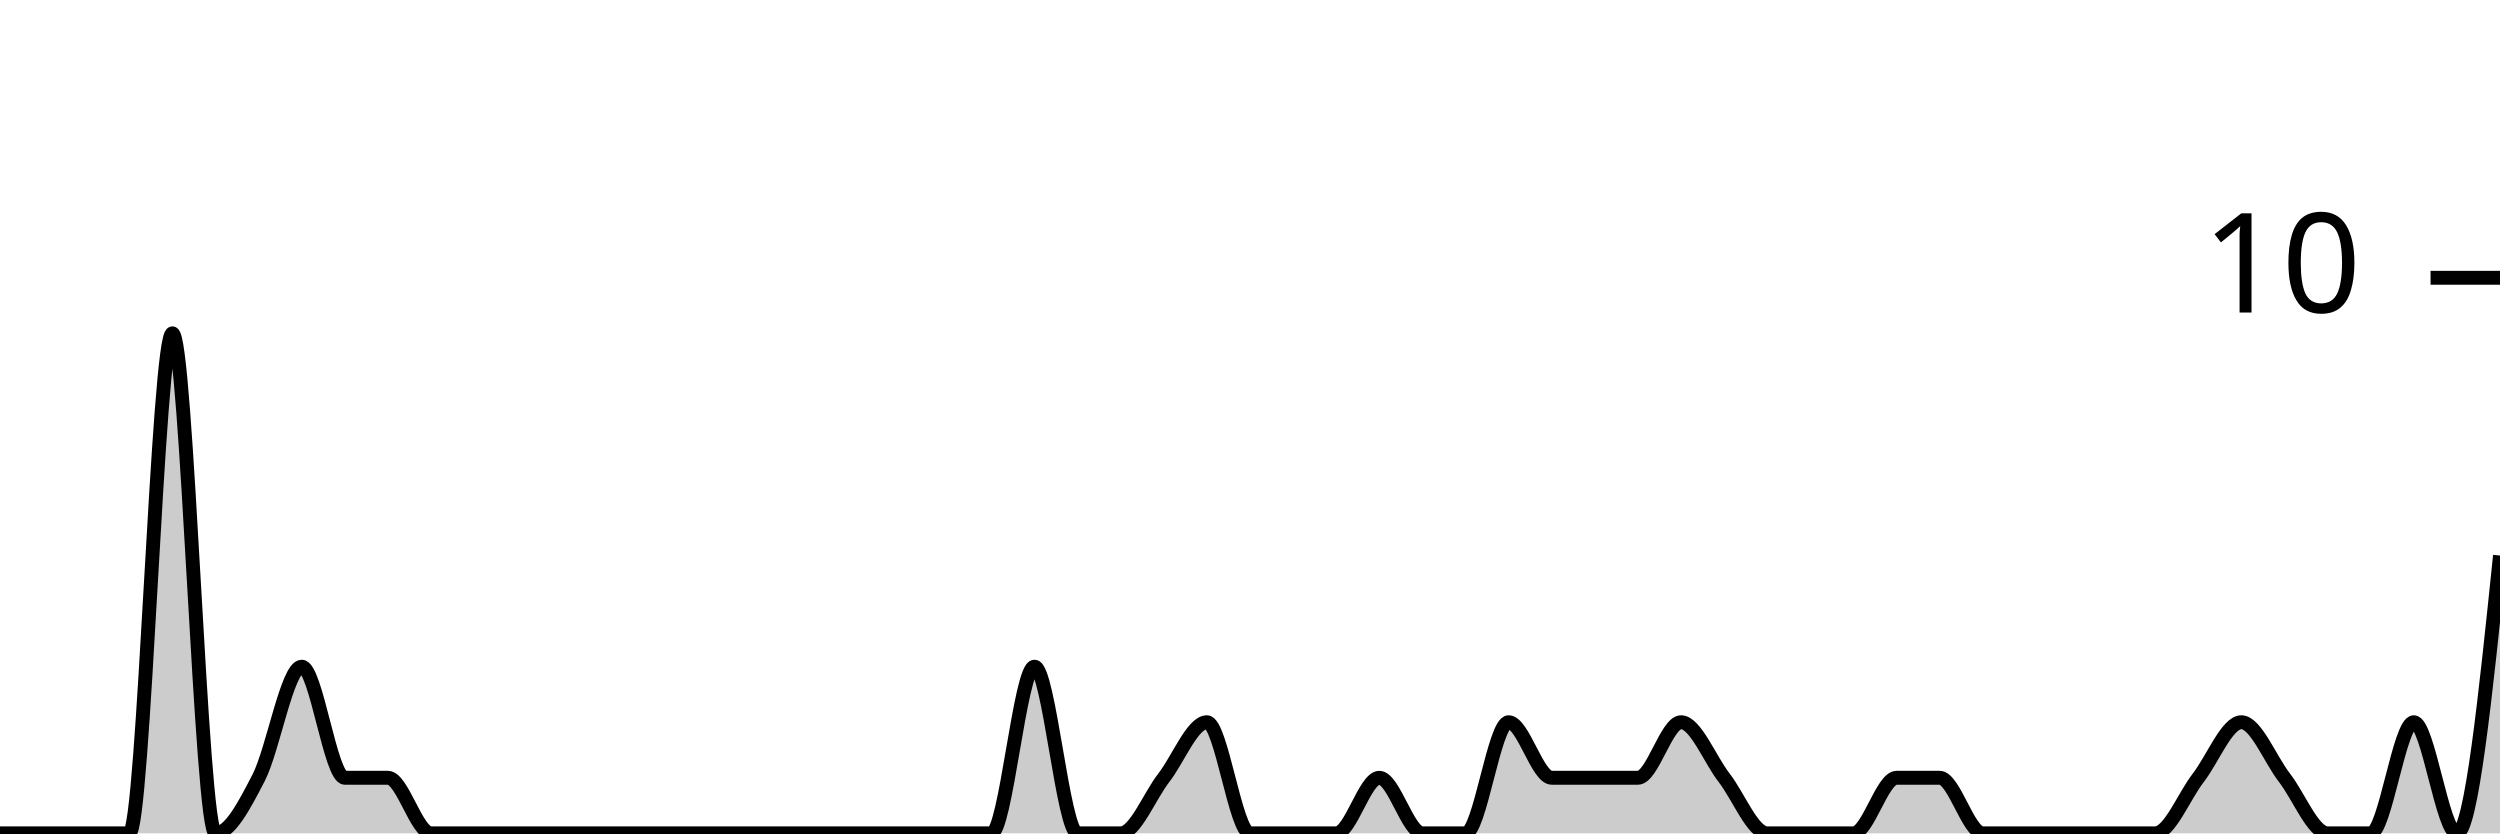
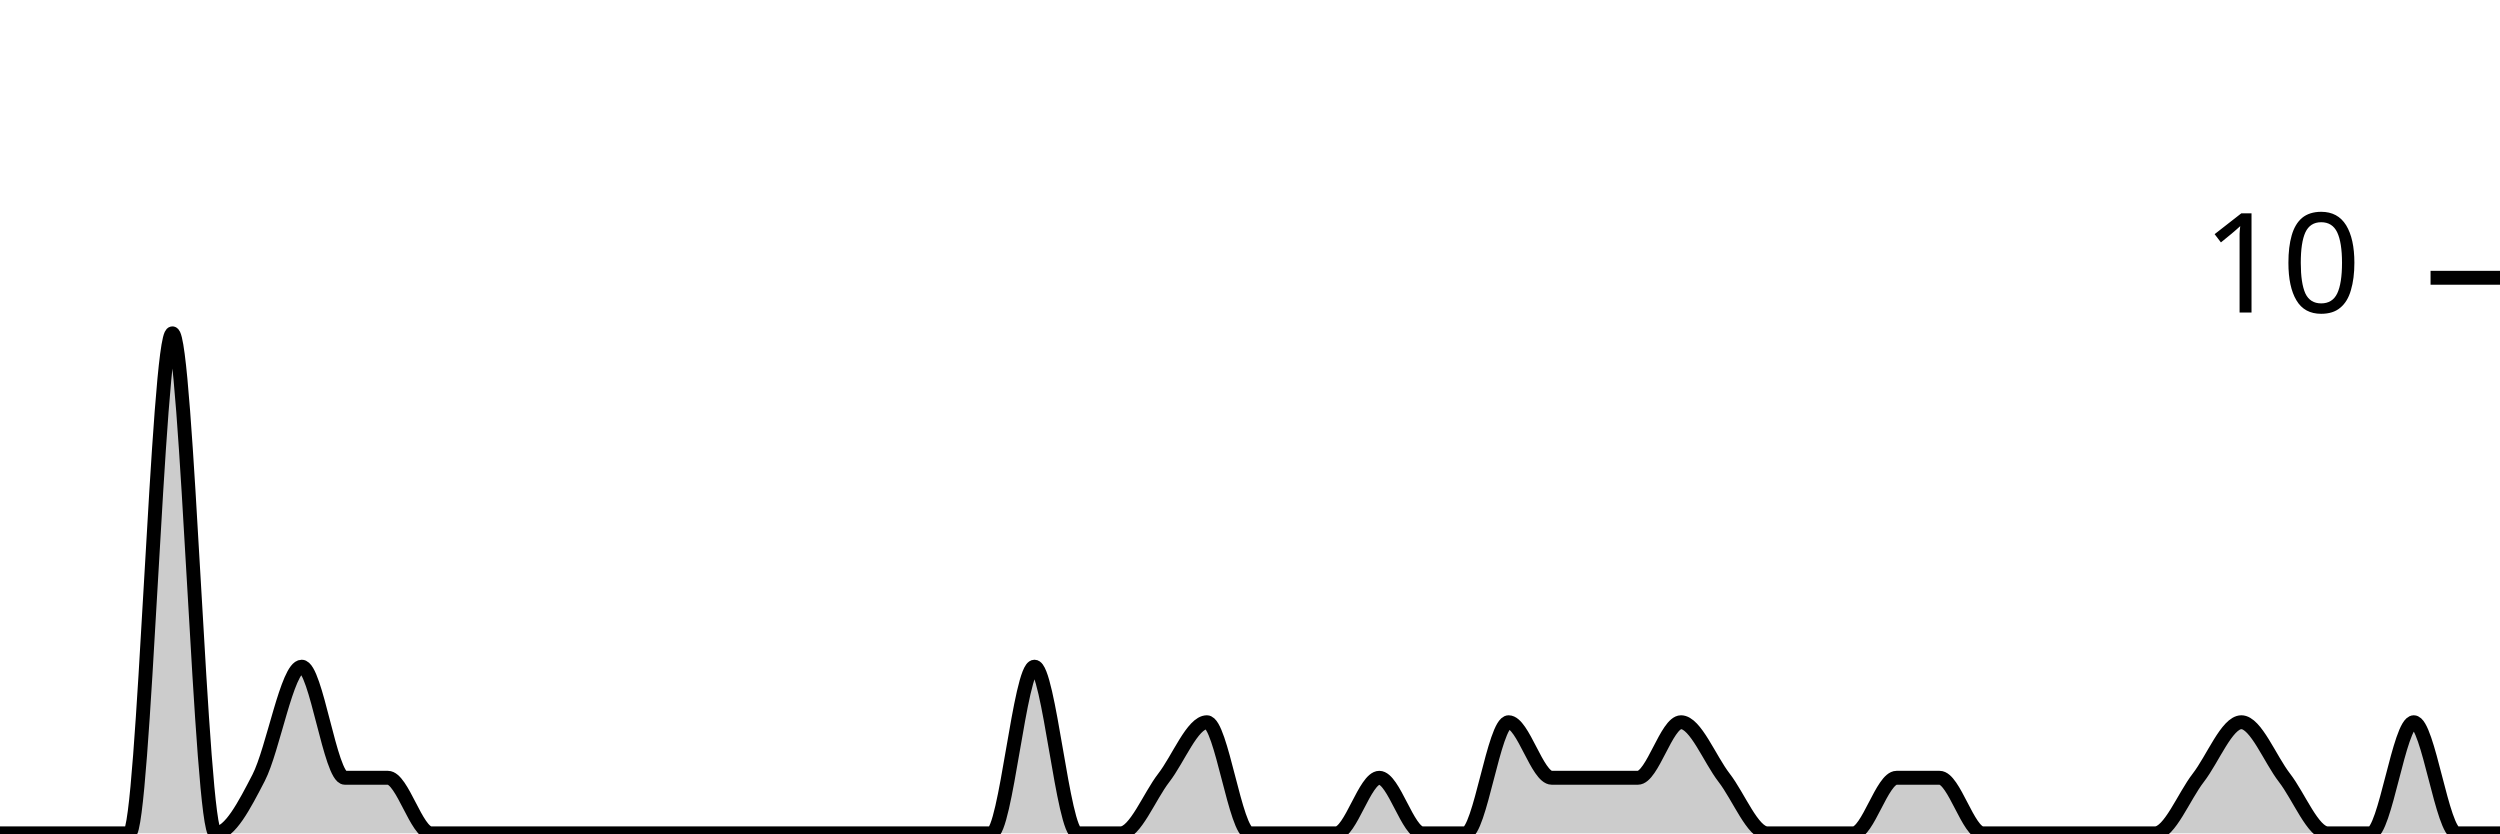
<svg xmlns="http://www.w3.org/2000/svg" viewBox="0 0 180 60">
  <g transform="translate(0,20)">
-     <path class="area" fill="rgba(0, 0, 0, 0.2)" d="M0,40C1.034,40,2.069,40,3.103,40C4.138,40,5.172,40,6.207,40C7.241,40,8.276,40,9.31,40C10.345,40,11.379,4,12.414,4C13.448,4,14.483,40,15.517,40C16.552,40,17.586,38,18.621,36C19.655,34,20.69,28,21.724,28C22.759,28,23.793,36,24.828,36C25.862,36,26.897,36,27.931,36C28.966,36,30,40,31.034,40C32.069,40,33.103,40,34.138,40C35.172,40,36.207,40,37.241,40C38.276,40,39.31,40,40.345,40C41.379,40,42.414,40,43.448,40C44.483,40,45.517,40,46.552,40C47.586,40,48.621,40,49.655,40C50.69,40,51.724,40,52.759,40C53.793,40,54.828,40,55.862,40C56.897,40,57.931,40,58.966,40C60,40,61.034,40,62.069,40C63.103,40,64.138,40,65.172,40C66.207,40,67.241,40,68.276,40C69.31,40,70.345,40,71.379,40C72.414,40,73.448,28,74.483,28C75.517,28,76.552,40,77.586,40C78.621,40,79.655,40,80.69,40C81.724,40,82.759,37.333,83.793,36C84.828,34.667,85.862,32,86.897,32C87.931,32,88.966,40,90,40C91.034,40,92.069,40,93.103,40C94.138,40,95.172,40,96.207,40C97.241,40,98.276,36,99.31,36C100.345,36,101.379,40,102.414,40C103.448,40,104.483,40,105.517,40C106.552,40,107.586,32,108.621,32C109.655,32,110.69,36,111.724,36C112.759,36,113.793,36,114.828,36C115.862,36,116.897,36,117.931,36C118.966,36,120,32,121.034,32C122.069,32,123.103,34.667,124.138,36C125.172,37.333,126.207,40,127.241,40C128.276,40,129.31,40,130.345,40C131.379,40,132.414,40,133.448,40C134.483,40,135.517,36,136.552,36C137.586,36,138.621,36,139.655,36C140.69,36,141.724,40,142.759,40C143.793,40,144.828,40,145.862,40C146.897,40,147.931,40,148.966,40C150,40,151.034,40,152.069,40C153.103,40,154.138,40,155.172,40C156.207,40,157.241,37.333,158.276,36C159.31,34.667,160.345,32,161.379,32C162.414,32,163.448,34.667,164.483,36C165.517,37.333,166.552,40,167.586,40C168.621,40,169.655,40,170.69,40C171.724,40,172.759,32,173.793,32C174.828,32,175.862,40,176.897,40C177.931,40,178.966,30,180,20L180,40C178.966,40,177.931,40,176.897,40C175.862,40,174.828,40,173.793,40C172.759,40,171.724,40,170.69,40C169.655,40,168.621,40,167.586,40C166.552,40,165.517,40,164.483,40C163.448,40,162.414,40,161.379,40C160.345,40,159.31,40,158.276,40C157.241,40,156.207,40,155.172,40C154.138,40,153.103,40,152.069,40C151.034,40,150,40,148.966,40C147.931,40,146.897,40,145.862,40C144.828,40,143.793,40,142.759,40C141.724,40,140.69,40,139.655,40C138.621,40,137.586,40,136.552,40C135.517,40,134.483,40,133.448,40C132.414,40,131.379,40,130.345,40C129.31,40,128.276,40,127.241,40C126.207,40,125.172,40,124.138,40C123.103,40,122.069,40,121.034,40C120,40,118.966,40,117.931,40C116.897,40,115.862,40,114.828,40C113.793,40,112.759,40,111.724,40C110.69,40,109.655,40,108.621,40C107.586,40,106.552,40,105.517,40C104.483,40,103.448,40,102.414,40C101.379,40,100.345,40,99.31,40C98.276,40,97.241,40,96.207,40C95.172,40,94.138,40,93.103,40C92.069,40,91.034,40,90,40C88.966,40,87.931,40,86.897,40C85.862,40,84.828,40,83.793,40C82.759,40,81.724,40,80.69,40C79.655,40,78.621,40,77.586,40C76.552,40,75.517,40,74.483,40C73.448,40,72.414,40,71.379,40C70.345,40,69.31,40,68.276,40C67.241,40,66.207,40,65.172,40C64.138,40,63.103,40,62.069,40C61.034,40,60,40,58.966,40C57.931,40,56.897,40,55.862,40C54.828,40,53.793,40,52.759,40C51.724,40,50.69,40,49.655,40C48.621,40,47.586,40,46.552,40C45.517,40,44.483,40,43.448,40C42.414,40,41.379,40,40.345,40C39.31,40,38.276,40,37.241,40C36.207,40,35.172,40,34.138,40C33.103,40,32.069,40,31.034,40C30,40,28.966,40,27.931,40C26.897,40,25.862,40,24.828,40C23.793,40,22.759,40,21.724,40C20.69,40,19.655,40,18.621,40C17.586,40,16.552,40,15.517,40C14.483,40,13.448,40,12.414,40C11.379,40,10.345,40,9.31,40C8.276,40,7.241,40,6.207,40C5.172,40,4.138,40,3.103,40C2.069,40,1.034,40,0,40Z" />
-     <path class="line" stroke="black" fill="none" d="M0,40C1.034,40,2.069,40,3.103,40C4.138,40,5.172,40,6.207,40C7.241,40,8.276,40,9.31,40C10.345,40,11.379,4,12.414,4C13.448,4,14.483,40,15.517,40C16.552,40,17.586,38,18.621,36C19.655,34,20.69,28,21.724,28C22.759,28,23.793,36,24.828,36C25.862,36,26.897,36,27.931,36C28.966,36,30,40,31.034,40C32.069,40,33.103,40,34.138,40C35.172,40,36.207,40,37.241,40C38.276,40,39.31,40,40.345,40C41.379,40,42.414,40,43.448,40C44.483,40,45.517,40,46.552,40C47.586,40,48.621,40,49.655,40C50.69,40,51.724,40,52.759,40C53.793,40,54.828,40,55.862,40C56.897,40,57.931,40,58.966,40C60,40,61.034,40,62.069,40C63.103,40,64.138,40,65.172,40C66.207,40,67.241,40,68.276,40C69.31,40,70.345,40,71.379,40C72.414,40,73.448,28,74.483,28C75.517,28,76.552,40,77.586,40C78.621,40,79.655,40,80.69,40C81.724,40,82.759,37.333,83.793,36C84.828,34.667,85.862,32,86.897,32C87.931,32,88.966,40,90,40C91.034,40,92.069,40,93.103,40C94.138,40,95.172,40,96.207,40C97.241,40,98.276,36,99.31,36C100.345,36,101.379,40,102.414,40C103.448,40,104.483,40,105.517,40C106.552,40,107.586,32,108.621,32C109.655,32,110.69,36,111.724,36C112.759,36,113.793,36,114.828,36C115.862,36,116.897,36,117.931,36C118.966,36,120,32,121.034,32C122.069,32,123.103,34.667,124.138,36C125.172,37.333,126.207,40,127.241,40C128.276,40,129.31,40,130.345,40C131.379,40,132.414,40,133.448,40C134.483,40,135.517,36,136.552,36C137.586,36,138.621,36,139.655,36C140.69,36,141.724,40,142.759,40C143.793,40,144.828,40,145.862,40C146.897,40,147.931,40,148.966,40C150,40,151.034,40,152.069,40C153.103,40,154.138,40,155.172,40C156.207,40,157.241,37.333,158.276,36C159.31,34.667,160.345,32,161.379,32C162.414,32,163.448,34.667,164.483,36C165.517,37.333,166.552,40,167.586,40C168.621,40,169.655,40,170.69,40C171.724,40,172.759,32,173.793,32C174.828,32,175.862,40,176.897,40C177.931,40,178.966,30,180,20" />
+     <path class="area" fill="rgba(0, 0, 0, 0.2)" d="M0,40C1.034,40,2.069,40,3.103,40C4.138,40,5.172,40,6.207,40C7.241,40,8.276,40,9.31,40C10.345,40,11.379,4,12.414,4C13.448,4,14.483,40,15.517,40C16.552,40,17.586,38,18.621,36C19.655,34,20.69,28,21.724,28C22.759,28,23.793,36,24.828,36C25.862,36,26.897,36,27.931,36C28.966,36,30,40,31.034,40C32.069,40,33.103,40,34.138,40C35.172,40,36.207,40,37.241,40C38.276,40,39.31,40,40.345,40C41.379,40,42.414,40,43.448,40C44.483,40,45.517,40,46.552,40C47.586,40,48.621,40,49.655,40C50.69,40,51.724,40,52.759,40C53.793,40,54.828,40,55.862,40C56.897,40,57.931,40,58.966,40C60,40,61.034,40,62.069,40C63.103,40,64.138,40,65.172,40C66.207,40,67.241,40,68.276,40C69.31,40,70.345,40,71.379,40C72.414,40,73.448,28,74.483,28C75.517,28,76.552,40,77.586,40C78.621,40,79.655,40,80.69,40C81.724,40,82.759,37.333,83.793,36C84.828,34.667,85.862,32,86.897,32C87.931,32,88.966,40,90,40C91.034,40,92.069,40,93.103,40C94.138,40,95.172,40,96.207,40C97.241,40,98.276,36,99.31,36C100.345,36,101.379,40,102.414,40C103.448,40,104.483,40,105.517,40C106.552,40,107.586,32,108.621,32C109.655,32,110.69,36,111.724,36C112.759,36,113.793,36,114.828,36C115.862,36,116.897,36,117.931,36C118.966,36,120,32,121.034,32C122.069,32,123.103,34.667,124.138,36C125.172,37.333,126.207,40,127.241,40C128.276,40,129.31,40,130.345,40C131.379,40,132.414,40,133.448,40C134.483,40,135.517,36,136.552,36C137.586,36,138.621,36,139.655,36C140.69,36,141.724,40,142.759,40C143.793,40,144.828,40,145.862,40C146.897,40,147.931,40,148.966,40C150,40,151.034,40,152.069,40C153.103,40,154.138,40,155.172,40C156.207,40,157.241,37.333,158.276,36C159.31,34.667,160.345,32,161.379,32C162.414,32,163.448,34.667,164.483,36C165.517,37.333,166.552,40,167.586,40C168.621,40,169.655,40,170.69,40C171.724,40,172.759,32,173.793,32C174.828,32,175.862,40,176.897,40C177.931,40,178.966,40,180,40L180,40C178.966,40,177.931,40,176.897,40C175.862,40,174.828,40,173.793,40C172.759,40,171.724,40,170.69,40C169.655,40,168.621,40,167.586,40C166.552,40,165.517,40,164.483,40C163.448,40,162.414,40,161.379,40C160.345,40,159.31,40,158.276,40C157.241,40,156.207,40,155.172,40C154.138,40,153.103,40,152.069,40C151.034,40,150,40,148.966,40C147.931,40,146.897,40,145.862,40C144.828,40,143.793,40,142.759,40C141.724,40,140.69,40,139.655,40C138.621,40,137.586,40,136.552,40C135.517,40,134.483,40,133.448,40C132.414,40,131.379,40,130.345,40C129.31,40,128.276,40,127.241,40C126.207,40,125.172,40,124.138,40C123.103,40,122.069,40,121.034,40C120,40,118.966,40,117.931,40C116.897,40,115.862,40,114.828,40C113.793,40,112.759,40,111.724,40C110.69,40,109.655,40,108.621,40C107.586,40,106.552,40,105.517,40C104.483,40,103.448,40,102.414,40C101.379,40,100.345,40,99.31,40C98.276,40,97.241,40,96.207,40C95.172,40,94.138,40,93.103,40C92.069,40,91.034,40,90,40C88.966,40,87.931,40,86.897,40C85.862,40,84.828,40,83.793,40C82.759,40,81.724,40,80.69,40C79.655,40,78.621,40,77.586,40C76.552,40,75.517,40,74.483,40C73.448,40,72.414,40,71.379,40C70.345,40,69.31,40,68.276,40C67.241,40,66.207,40,65.172,40C64.138,40,63.103,40,62.069,40C61.034,40,60,40,58.966,40C57.931,40,56.897,40,55.862,40C54.828,40,53.793,40,52.759,40C51.724,40,50.69,40,49.655,40C48.621,40,47.586,40,46.552,40C45.517,40,44.483,40,43.448,40C42.414,40,41.379,40,40.345,40C39.31,40,38.276,40,37.241,40C36.207,40,35.172,40,34.138,40C33.103,40,32.069,40,31.034,40C30,40,28.966,40,27.931,40C26.897,40,25.862,40,24.828,40C23.793,40,22.759,40,21.724,40C20.69,40,19.655,40,18.621,40C17.586,40,16.552,40,15.517,40C14.483,40,13.448,40,12.414,40C11.379,40,10.345,40,9.31,40C8.276,40,7.241,40,6.207,40C5.172,40,4.138,40,3.103,40C2.069,40,1.034,40,0,40Z" />
+     <path class="line" stroke="black" fill="none" d="M0,40C1.034,40,2.069,40,3.103,40C4.138,40,5.172,40,6.207,40C7.241,40,8.276,40,9.31,40C10.345,40,11.379,4,12.414,4C13.448,4,14.483,40,15.517,40C16.552,40,17.586,38,18.621,36C19.655,34,20.69,28,21.724,28C22.759,28,23.793,36,24.828,36C25.862,36,26.897,36,27.931,36C28.966,36,30,40,31.034,40C32.069,40,33.103,40,34.138,40C35.172,40,36.207,40,37.241,40C38.276,40,39.31,40,40.345,40C41.379,40,42.414,40,43.448,40C44.483,40,45.517,40,46.552,40C47.586,40,48.621,40,49.655,40C50.69,40,51.724,40,52.759,40C53.793,40,54.828,40,55.862,40C56.897,40,57.931,40,58.966,40C60,40,61.034,40,62.069,40C63.103,40,64.138,40,65.172,40C66.207,40,67.241,40,68.276,40C69.31,40,70.345,40,71.379,40C72.414,40,73.448,28,74.483,28C75.517,28,76.552,40,77.586,40C78.621,40,79.655,40,80.69,40C81.724,40,82.759,37.333,83.793,36C84.828,34.667,85.862,32,86.897,32C87.931,32,88.966,40,90,40C91.034,40,92.069,40,93.103,40C94.138,40,95.172,40,96.207,40C97.241,40,98.276,36,99.31,36C100.345,36,101.379,40,102.414,40C103.448,40,104.483,40,105.517,40C106.552,40,107.586,32,108.621,32C109.655,32,110.69,36,111.724,36C112.759,36,113.793,36,114.828,36C115.862,36,116.897,36,117.931,36C118.966,36,120,32,121.034,32C122.069,32,123.103,34.667,124.138,36C125.172,37.333,126.207,40,127.241,40C128.276,40,129.31,40,130.345,40C131.379,40,132.414,40,133.448,40C134.483,40,135.517,36,136.552,36C137.586,36,138.621,36,139.655,36C140.69,36,141.724,40,142.759,40C143.793,40,144.828,40,145.862,40C146.897,40,147.931,40,148.966,40C150,40,151.034,40,152.069,40C153.103,40,154.138,40,155.172,40C156.207,40,157.241,37.333,158.276,36C159.31,34.667,160.345,32,161.379,32C162.414,32,163.448,34.667,164.483,36C165.517,37.333,166.552,40,167.586,40C168.621,40,169.655,40,170.69,40C171.724,40,172.759,32,173.793,32C174.828,32,175.862,40,176.897,40C177.931,40,178.966,40,180,40" />
    <path class="axis-ceiling" stroke-width="1" stroke="black" fill="none" d="M175,0L180,0" />
    <text class="axis-ceiling-label" font-family="sans-serif" text-anchor="end" font-size="10px" x="170" y="2.5">10</text>
  </g>
</svg>
